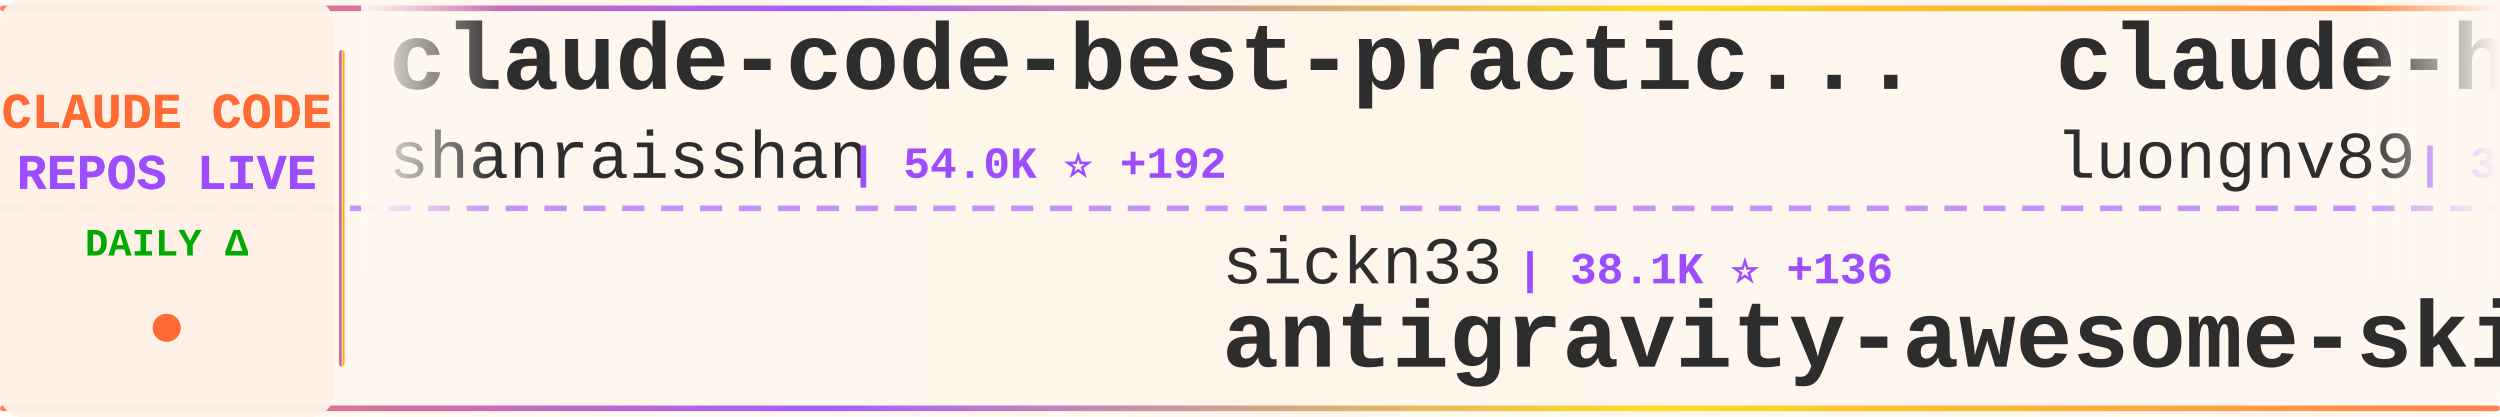
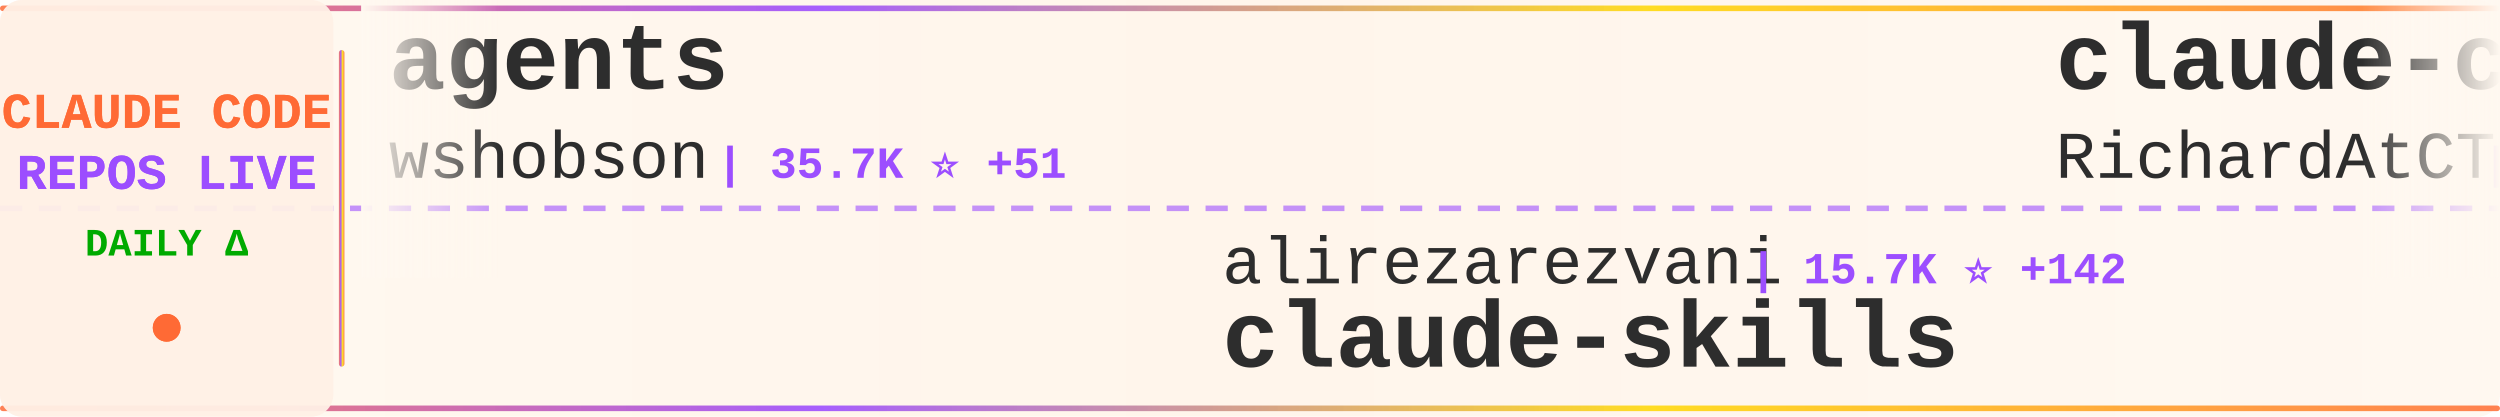
<svg xmlns="http://www.w3.org/2000/svg" width="900" height="150">
  <defs>
    <linearGradient id="tickerBg" x1="0%" y1="0%" x2="100%" y2="0%">
      <stop offset="0%" style="stop-color:#fff8f0;stop-opacity:0.98" />
      <stop offset="50%" style="stop-color:#fff5eb;stop-opacity:1" />
      <stop offset="100%" style="stop-color:#fff8f0;stop-opacity:0.98" />
    </linearGradient>
    <linearGradient id="borderGrad" x1="0%" y1="0%" x2="100%" y2="0%">
      <stop offset="0%" style="stop-color:#FF6B35;stop-opacity:0.85">
        <animate attributeName="stop-opacity" values="0.85;1;0.85" dur="2s" repeatCount="indefinite" />
      </stop>
      <stop offset="33%" style="stop-color:#9C4EFF;stop-opacity:0.9">
        <animate attributeName="stop-opacity" values="0.9;1;0.9" dur="2.2s" repeatCount="indefinite" />
      </stop>
      <stop offset="66%" style="stop-color:#FFD700;stop-opacity:0.85">
        <animate attributeName="stop-opacity" values="0.85;1;0.85" dur="1.8s" repeatCount="indefinite" />
      </stop>
      <stop offset="100%" style="stop-color:#FF6B35;stop-opacity:0.85">
        <animate attributeName="stop-opacity" values="0.85;1;0.85" dur="2s" repeatCount="indefinite" />
      </stop>
    </linearGradient>
    <filter id="textGlow">
      <feGaussianBlur stdDeviation="0.15" result="coloredBlur" />
      <feMerge>
        <feMergeNode in="coloredBlur" />
        <feMergeNode in="SourceGraphic" />
      </feMerge>
    </filter>
    <filter id="metricGlow">
      <feGaussianBlur stdDeviation="0.2" result="coloredBlur" />
      <feMerge>
        <feMergeNode in="coloredBlur" />
        <feMergeNode in="SourceGraphic" />
      </feMerge>
    </filter>
    <linearGradient id="leftFade" x1="0%" y1="0%" x2="100%" y2="0%">
      <stop offset="0%" style="stop-color:#fff8f0;stop-opacity:1" />
      <stop offset="100%" style="stop-color:#fff8f0;stop-opacity:0" />
    </linearGradient>
    <linearGradient id="rightFade" x1="0%" y1="0%" x2="100%" y2="0%">
      <stop offset="0%" style="stop-color:#fff8f0;stop-opacity:0" />
      <stop offset="100%" style="stop-color:#fff8f0;stop-opacity:1" />
    </linearGradient>
  </defs>
  <rect width="900" height="150" fill="url(#tickerBg)" rx="8" />
  <rect x="0" y="2" width="900" height="2" fill="url(#borderGrad)" rx="1" />
  <rect x="0" y="146" width="900" height="2" fill="url(#borderGrad)" rx="1" />
  <line x1="0" y1="75" x2="900" y2="75" stroke="#9C4EFF" stroke-width="2" stroke-dasharray="8 6" opacity="0.6" />
  <rect x="0" y="0" width="120" height="150" fill="#fff0e6" opacity="0.95" rx="8" />
  <text x="60" y="46" font-family="'Courier New', monospace" font-size="18" font-weight="bold" fill="#FF6B35" text-anchor="middle" filter="url(#textGlow)">
    CLAUDE CODE
  </text>
  <text x="60" y="68" font-family="'Courier New', monospace" font-size="18" font-weight="bold" fill="#9C4EFF" text-anchor="middle" filter="url(#textGlow)">
    REPOS LIVE
  </text>
  <text x="60" y="92" font-family="'Courier New', monospace" font-size="14" font-weight="bold" fill="#00aa00" text-anchor="middle">
    DAILY Δ
  </text>
  <circle cx="60" cy="118" r="5" fill="#FF6B35" filter="url(#metricGlow)">
    <animate attributeName="r" values="4;6;4" dur="1.5s" repeatCount="indefinite" />
    <animate attributeName="opacity" values="0.6;1;0.6" dur="1.5s" repeatCount="indefinite" />
  </circle>
  <rect x="122" y="18" width="2" height="114" fill="url(#borderGrad)" rx="1" />
  <clipPath id="tickerClip">
    <rect x="130" y="0" width="770" height="150" />
  </clipPath>
  <g clip-path="url(#tickerClip)">
    <g id="tickerItems">
      <animateTransform attributeName="transform" attributeType="XML" type="translate" from="0 0" to="-3000 0" dur="54s" repeatCount="indefinite" />
      <g transform="translate(0, 0)">
-         <text x="140" y="32" font-family="'Courier New', monospace" font-size="34" font-weight="bold" fill="#2d2d2d">claude-code-best-practic...</text>
-         <text x="140" y="64" font-family="'Courier New', monospace" font-size="24" font-weight="normal" fill="#2d2d2d" opacity="1.0">shanraisshan</text>
-         <text x="306" y="64" font-family="'Courier New', monospace" font-size="16" font-weight="bold" fill="#9C4EFF"> | 54.0K ⭐ +192</text>
+         <text x="140" y="32" font-family="'Courier New', monospace" font-size="34" font-weight="bold" fill="#2d2d2d">agents</text>
+         <text x="140" y="64" font-family="'Courier New', monospace" font-size="24" font-weight="normal" fill="#2d2d2d" opacity="1.0">wshobson</text>
+         <text x="258" y="64" font-family="'Courier New', monospace" font-size="16" font-weight="bold" fill="#9C4EFF"> | 35.7K ⭐ +51</text>
      </g>
      <g transform="translate(300, 0)">
-         <text x="140" y="102" font-family="'Courier New', monospace" font-size="24" font-weight="normal" fill="#2d2d2d" opacity="1.0">sickn33</text>
-         <text x="246" y="102" font-family="'Courier New', monospace" font-size="16" font-weight="bold" fill="#9C4EFF"> | 38.1K ⭐ +136</text>
-         <text x="140" y="132" font-family="'Courier New', monospace" font-size="34" font-weight="bold" fill="#2d2d2d">antigravity-awesome-skil...</text>
+         <text x="140" y="102" font-family="'Courier New', monospace" font-size="24" font-weight="normal" fill="#2d2d2d" opacity="1.0">alirezarezvani</text>
+         <text x="330" y="102" font-family="'Courier New', monospace" font-size="16" font-weight="bold" fill="#9C4EFF"> | 15.7K ⭐ +142</text>
+         <text x="140" y="132" font-family="'Courier New', monospace" font-size="34" font-weight="bold" fill="#2d2d2d">claude-skills</text>
      </g>
      <g transform="translate(600, 0)">
-         <text x="140" y="32" font-family="'Courier New', monospace" font-size="34" font-weight="bold" fill="#2d2d2d">claude-howto</text>
-         <text x="140" y="64" font-family="'Courier New', monospace" font-size="24" font-weight="normal" fill="#2d2d2d" opacity="1.0">luongnv89</text>
-         <text x="270" y="64" font-family="'Courier New', monospace" font-size="16" font-weight="bold" fill="#9C4EFF"> | 33.6K ⭐ +123</text>
+         <text x="140" y="32" font-family="'Courier New', monospace" font-size="34" font-weight="bold" fill="#2d2d2d">claude-code-telegram</text>
+         <text x="140" y="64" font-family="'Courier New', monospace" font-size="24" font-weight="normal" fill="#2d2d2d" opacity="1.0">RichardAtCT</text>
+         <text x="294" y="64" font-family="'Courier New', monospace" font-size="16" font-weight="bold" fill="#9C4EFF"> | 2.6K ⭐ +7</text>
      </g>
      <g transform="translate(900, 0)">
-         <text x="140" y="102" font-family="'Courier New', monospace" font-size="24" font-weight="normal" fill="#2d2d2d" opacity="1.0">ghuntley</text>
-         <text x="258" y="102" font-family="'Courier New', monospace" font-size="16" font-weight="bold" fill="#9C4EFF"> | 978 ⭐</text>
-         <text x="140" y="132" font-family="'Courier New', monospace" font-size="34" font-weight="bold" fill="#2d2d2d">claude-code-source-code-...</text>
+         <text x="140" y="102" font-family="'Courier New', monospace" font-size="24" font-weight="normal" fill="#2d2d2d" opacity="1.0">Windy3f3f3f3f</text>
+         <text x="318" y="102" font-family="'Courier New', monospace" font-size="16" font-weight="bold" fill="#9C4EFF"> | 2.4K ⭐ +11</text>
+         <text x="140" y="132" font-family="'Courier New', monospace" font-size="34" font-weight="bold" fill="#2d2d2d">how-claude-code-works</text>
      </g>
      <g transform="translate(1200, 0)">
-         <text x="140" y="32" font-family="'Courier New', monospace" font-size="34" font-weight="bold" fill="#2d2d2d">ClaudeCode</text>
-         <text x="140" y="64" font-family="'Courier New', monospace" font-size="24" font-weight="normal" fill="#2d2d2d" opacity="1.0">guanshan</text>
-         <text x="258" y="64" font-family="'Courier New', monospace" font-size="16" font-weight="bold" fill="#9C4EFF"> | 59 ⭐</text>
+         <text x="140" y="32" font-family="'Courier New', monospace" font-size="34" font-weight="bold" fill="#2d2d2d">CLIProxyAPI</text>
+         <text x="140" y="64" font-family="'Courier New', monospace" font-size="24" font-weight="normal" fill="#2d2d2d" opacity="1.0">router-for-me</text>
+         <text x="318" y="64" font-family="'Courier New', monospace" font-size="16" font-weight="bold" fill="#9C4EFF"> | 33.8K ⭐ +232</text>
      </g>
      <g transform="translate(1500, 0)">
-         <text x="140" y="102" font-family="'Courier New', monospace" font-size="24" font-weight="normal" fill="#2d2d2d" opacity="1.0">Hyper66666</text>
-         <text x="282" y="102" font-family="'Courier New', monospace" font-size="16" font-weight="bold" fill="#9C4EFF"> | 214 ⭐</text>
-         <text x="140" y="132" font-family="'Courier New', monospace" font-size="34" font-weight="bold" fill="#2d2d2d">claude-code-sourcemap</text>
+         <text x="140" y="102" font-family="'Courier New', monospace" font-size="24" font-weight="normal" fill="#2d2d2d" opacity="1.0">davila7</text>
+         <text x="246" y="102" font-family="'Courier New', monospace" font-size="16" font-weight="bold" fill="#9C4EFF"> | 27.4K ⭐ +33</text>
+         <text x="140" y="132" font-family="'Courier New', monospace" font-size="34" font-weight="bold" fill="#2d2d2d">claude-code-templates</text>
      </g>
      <g transform="translate(1800, 0)">
-         <text x="140" y="32" font-family="'Courier New', monospace" font-size="34" font-weight="bold" fill="#2d2d2d">claude-code-local</text>
-         <text x="140" y="64" font-family="'Courier New', monospace" font-size="24" font-weight="normal" fill="#2d2d2d" opacity="1.0">nicedreamzapp</text>
-         <text x="318" y="64" font-family="'Courier New', monospace" font-size="16" font-weight="bold" fill="#9C4EFF"> | 2.6K ⭐ +7</text>
+         <text x="140" y="32" font-family="'Courier New', monospace" font-size="34" font-weight="bold" fill="#2d2d2d">claude-code-source-build</text>
+         <text x="140" y="64" font-family="'Courier New', monospace" font-size="24" font-weight="normal" fill="#2d2d2d" opacity="1.0">andrew-kramer-inno</text>
+         <text x="378" y="64" font-family="'Courier New', monospace" font-size="16" font-weight="bold" fill="#9C4EFF"> | 589 ⭐</text>
      </g>
      <g transform="translate(2100, 0)">
-         <text x="140" y="102" font-family="'Courier New', monospace" font-size="24" font-weight="normal" fill="#2d2d2d" opacity="1.0">ChinaSiro</text>
-         <text x="270" y="102" font-family="'Courier New', monospace" font-size="16" font-weight="bold" fill="#9C4EFF"> | 9.2K ⭐ +6</text>
-         <text x="140" y="132" font-family="'Courier New', monospace" font-size="34" font-weight="bold" fill="#2d2d2d">claude-code-sourcemap</text>
+         <text x="140" y="102" font-family="'Courier New', monospace" font-size="24" font-weight="normal" fill="#2d2d2d" opacity="1.0">https-deeplearning-ai</text>
+         <text x="414" y="102" font-family="'Courier New', monospace" font-size="16" font-weight="bold" fill="#9C4EFF"> | 514 ⭐</text>
+         <text x="140" y="132" font-family="'Courier New', monospace" font-size="34" font-weight="bold" fill="#2d2d2d">sc-claude-code-files</text>
      </g>
      <g transform="translate(2400, 0)">
-         <text x="140" y="32" font-family="'Courier New', monospace" font-size="34" font-weight="bold" fill="#2d2d2d">claude-code</text>
-         <text x="140" y="64" font-family="'Courier New', monospace" font-size="24" font-weight="normal" fill="#2d2d2d" opacity="1.0">T-Lab-CUHKSZ</text>
-         <text x="306" y="64" font-family="'Courier New', monospace" font-size="16" font-weight="bold" fill="#9C4EFF"> | 312 ⭐ +1</text>
+         <text x="140" y="32" font-family="'Courier New', monospace" font-size="34" font-weight="bold" fill="#2d2d2d">claude-code-guide</text>
+         <text x="140" y="64" font-family="'Courier New', monospace" font-size="24" font-weight="normal" fill="#2d2d2d" opacity="1.0">zebbern</text>
+         <text x="246" y="64" font-family="'Courier New', monospace" font-size="16" font-weight="bold" fill="#9C4EFF"> | 4.2K ⭐ +7</text>
      </g>
      <g transform="translate(2700, 0)">
-         <text x="140" y="102" font-family="'Courier New', monospace" font-size="24" font-weight="normal" fill="#2d2d2d" opacity="1.0">anthropics</text>
-         <text x="282" y="102" font-family="'Courier New', monospace" font-size="16" font-weight="bold" fill="#9C4EFF"> | 138.1K ⭐ +596</text>
-         <text x="140" y="132" font-family="'Courier New', monospace" font-size="34" font-weight="bold" fill="#2d2d2d">skills</text>
+         <text x="140" y="102" font-family="'Courier New', monospace" font-size="24" font-weight="normal" fill="#2d2d2d" opacity="1.0">Windy3f3f3f3f</text>
+         <text x="318" y="102" font-family="'Courier New', monospace" font-size="16" font-weight="bold" fill="#9C4EFF"> | 1.2K ⭐ +5</text>
+         <text x="140" y="132" font-family="'Courier New', monospace" font-size="34" font-weight="bold" fill="#2d2d2d">claude-code-from-scratch</text>
      </g>
      <g transform="translate(3000, 0)">
-         <text x="140" y="32" font-family="'Courier New', monospace" font-size="34" font-weight="bold" fill="#2d2d2d">claude-code-best-practic...</text>
-         <text x="140" y="64" font-family="'Courier New', monospace" font-size="24" font-weight="normal" fill="#2d2d2d" opacity="1.0">shanraisshan</text>
-         <text x="306" y="64" font-family="'Courier New', monospace" font-size="16" font-weight="bold" fill="#9C4EFF"> | 54.0K ⭐ +192</text>
+         <text x="140" y="32" font-family="'Courier New', monospace" font-size="34" font-weight="bold" fill="#2d2d2d">agents</text>
+         <text x="140" y="64" font-family="'Courier New', monospace" font-size="24" font-weight="normal" fill="#2d2d2d" opacity="1.0">wshobson</text>
+         <text x="258" y="64" font-family="'Courier New', monospace" font-size="16" font-weight="bold" fill="#9C4EFF"> | 35.7K ⭐ +51</text>
      </g>
      <g transform="translate(3300, 0)">
-         <text x="140" y="102" font-family="'Courier New', monospace" font-size="24" font-weight="normal" fill="#2d2d2d" opacity="1.0">sickn33</text>
-         <text x="246" y="102" font-family="'Courier New', monospace" font-size="16" font-weight="bold" fill="#9C4EFF"> | 38.1K ⭐ +136</text>
-         <text x="140" y="132" font-family="'Courier New', monospace" font-size="34" font-weight="bold" fill="#2d2d2d">antigravity-awesome-skil...</text>
+         <text x="140" y="102" font-family="'Courier New', monospace" font-size="24" font-weight="normal" fill="#2d2d2d" opacity="1.0">alirezarezvani</text>
+         <text x="330" y="102" font-family="'Courier New', monospace" font-size="16" font-weight="bold" fill="#9C4EFF"> | 15.7K ⭐ +142</text>
+         <text x="140" y="132" font-family="'Courier New', monospace" font-size="34" font-weight="bold" fill="#2d2d2d">claude-skills</text>
      </g>
      <g transform="translate(3600, 0)">
-         <text x="140" y="32" font-family="'Courier New', monospace" font-size="34" font-weight="bold" fill="#2d2d2d">claude-howto</text>
-         <text x="140" y="64" font-family="'Courier New', monospace" font-size="24" font-weight="normal" fill="#2d2d2d" opacity="1.0">luongnv89</text>
-         <text x="270" y="64" font-family="'Courier New', monospace" font-size="16" font-weight="bold" fill="#9C4EFF"> | 33.6K ⭐ +123</text>
+         <text x="140" y="32" font-family="'Courier New', monospace" font-size="34" font-weight="bold" fill="#2d2d2d">claude-code-telegram</text>
+         <text x="140" y="64" font-family="'Courier New', monospace" font-size="24" font-weight="normal" fill="#2d2d2d" opacity="1.0">RichardAtCT</text>
+         <text x="294" y="64" font-family="'Courier New', monospace" font-size="16" font-weight="bold" fill="#9C4EFF"> | 2.6K ⭐ +7</text>
      </g>
      <g transform="translate(3900, 0)">
-         <text x="140" y="102" font-family="'Courier New', monospace" font-size="24" font-weight="normal" fill="#2d2d2d" opacity="1.0">ghuntley</text>
-         <text x="258" y="102" font-family="'Courier New', monospace" font-size="16" font-weight="bold" fill="#9C4EFF"> | 978 ⭐</text>
-         <text x="140" y="132" font-family="'Courier New', monospace" font-size="34" font-weight="bold" fill="#2d2d2d">claude-code-source-code-...</text>
+         <text x="140" y="102" font-family="'Courier New', monospace" font-size="24" font-weight="normal" fill="#2d2d2d" opacity="1.0">Windy3f3f3f3f</text>
+         <text x="318" y="102" font-family="'Courier New', monospace" font-size="16" font-weight="bold" fill="#9C4EFF"> | 2.4K ⭐ +11</text>
+         <text x="140" y="132" font-family="'Courier New', monospace" font-size="34" font-weight="bold" fill="#2d2d2d">how-claude-code-works</text>
      </g>
    </g>
  </g>
  <rect x="130" y="0" width="50" height="100" fill="url(#leftFade)" />
  <rect x="850" y="0" width="50" height="100" fill="url(#rightFade)" />
</svg>
